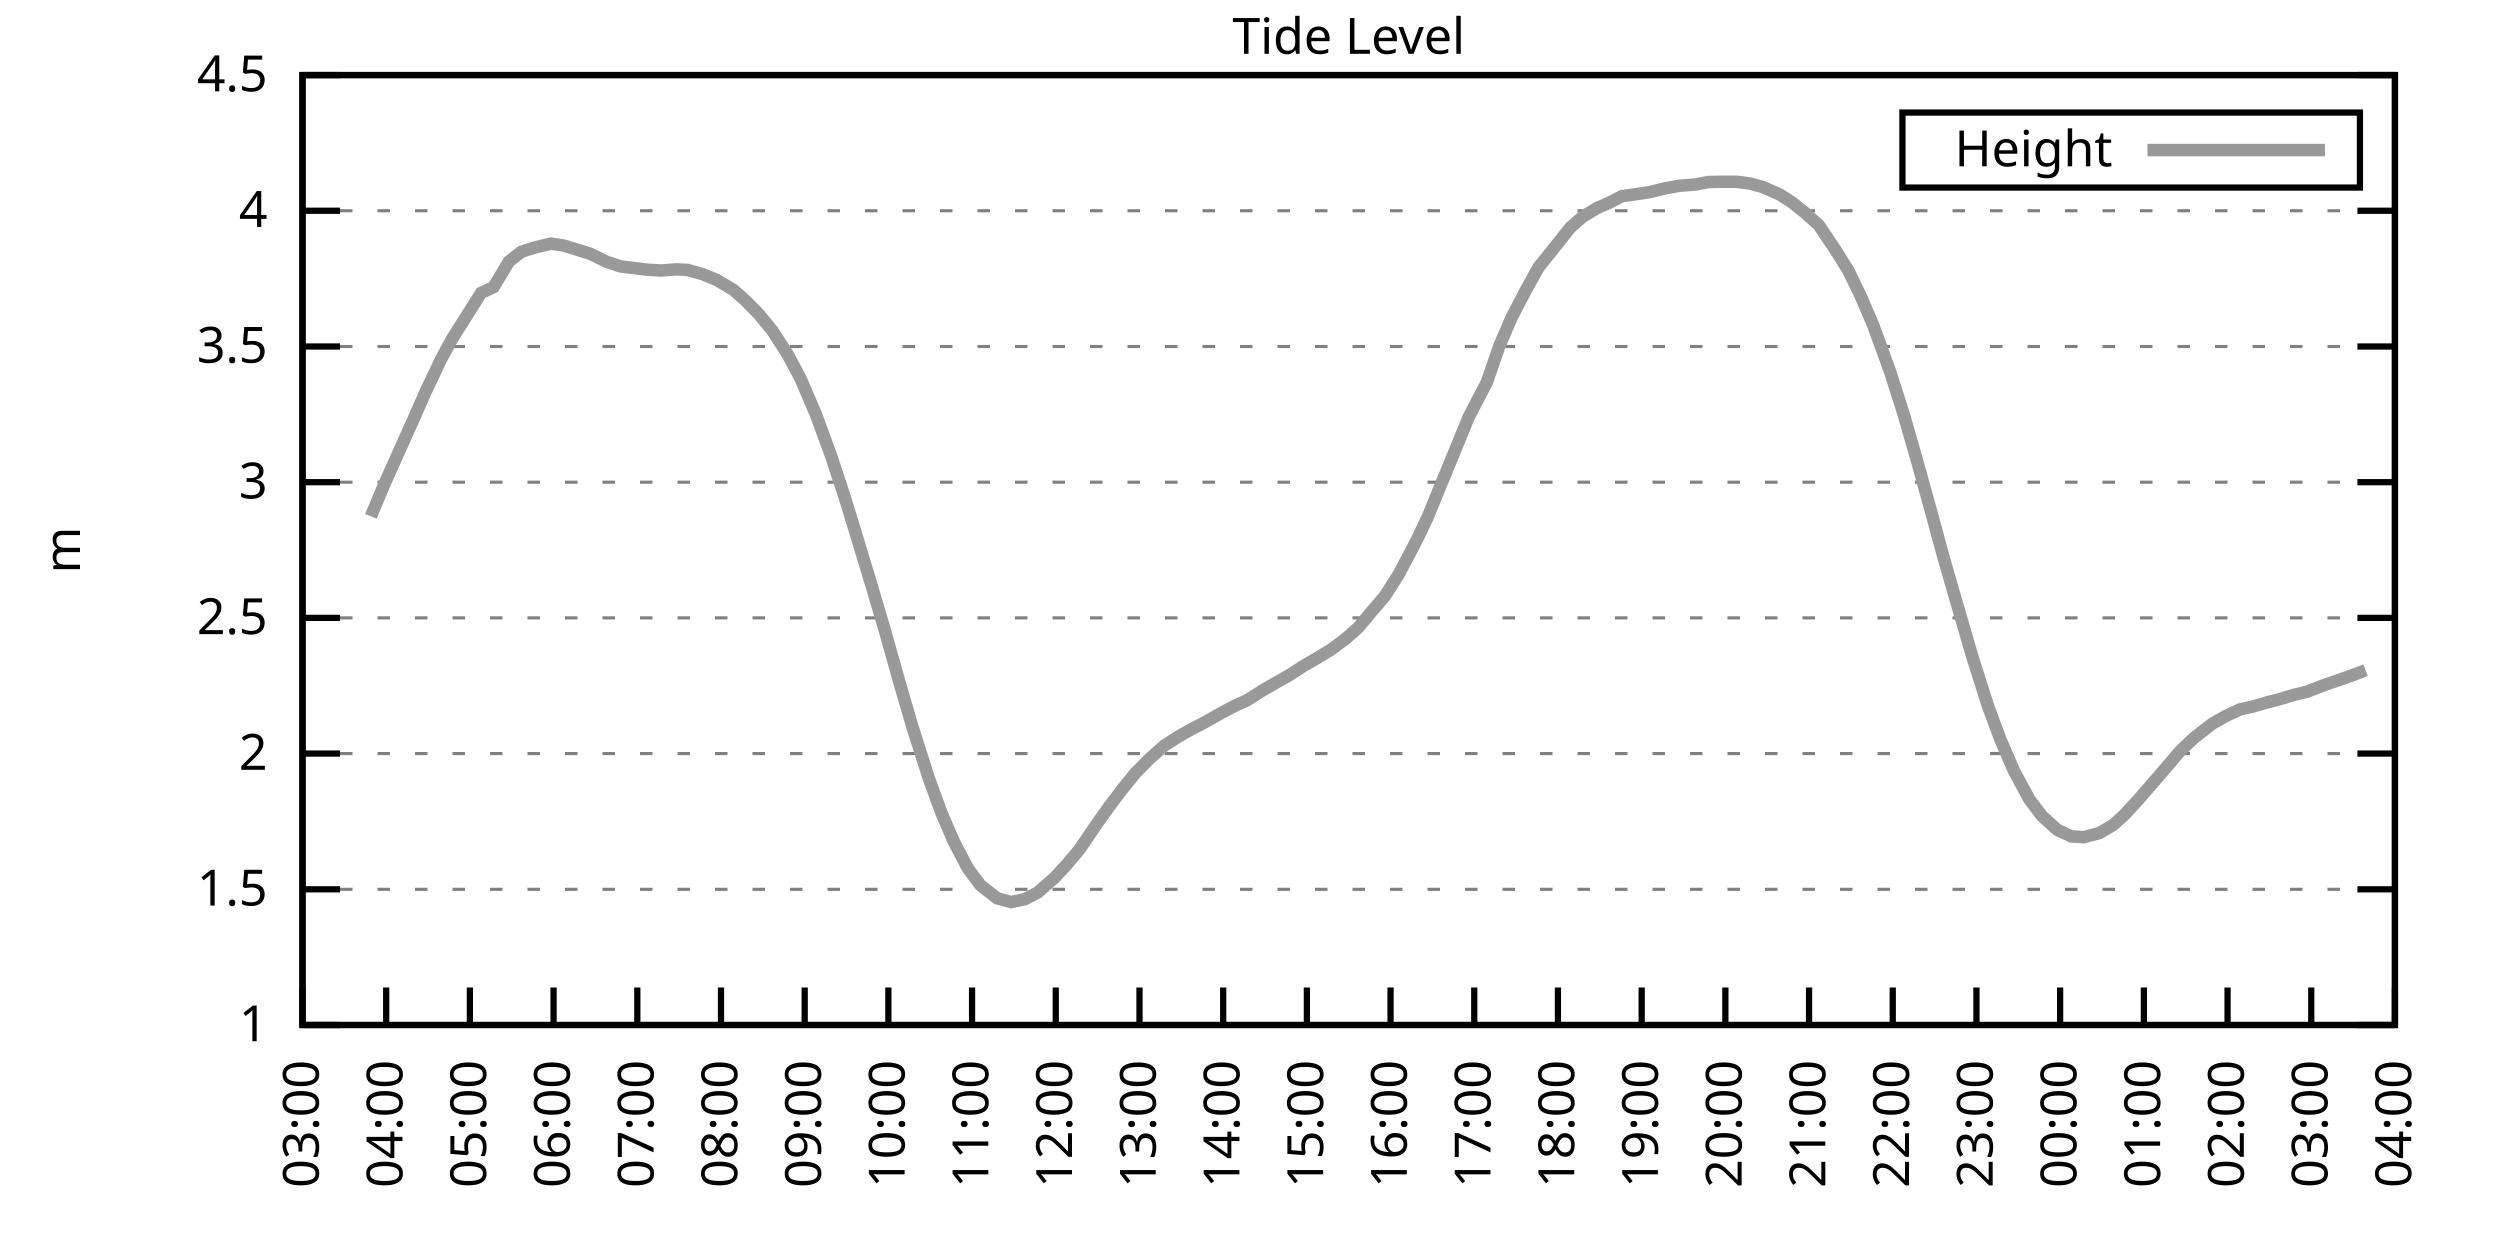
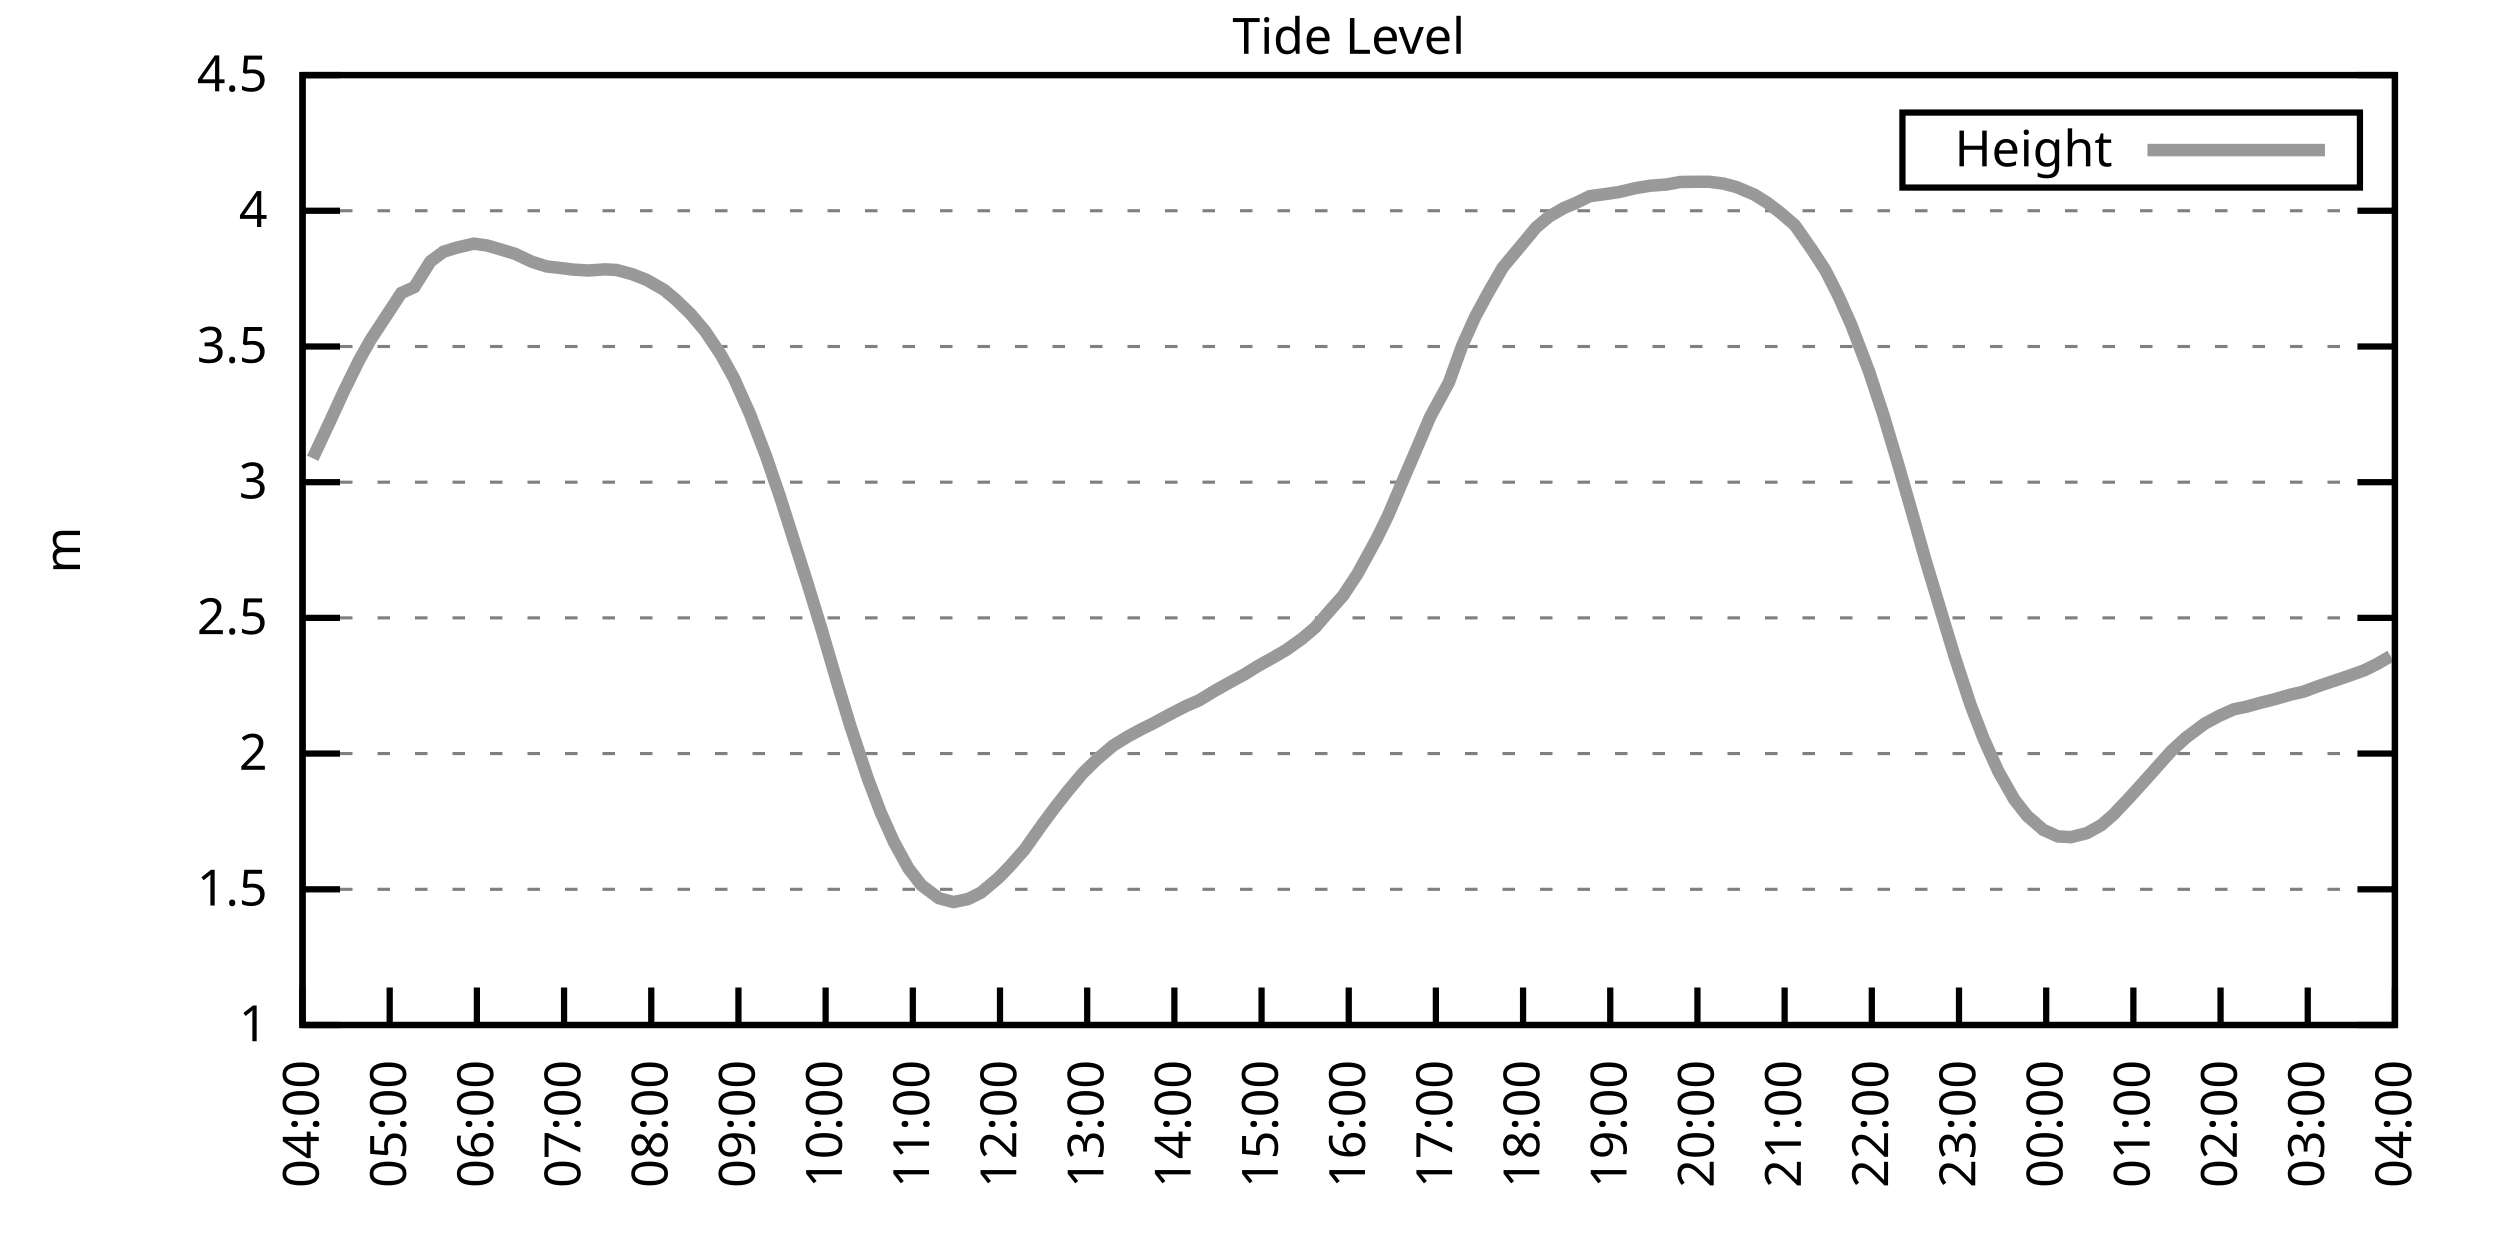
<svg xmlns="http://www.w3.org/2000/svg" xmlns:xlink="http://www.w3.org/1999/xlink" width="400" height="200" viewBox="0 0 400 200">
  <g id="gnuplot_canvas">
    <rect x="0" y="0" width="400" height="200" fill="none" />
    <defs>
      <circle id="gpDot" r="0.5" stroke-width="0.5" stroke="currentColor" />
      <path id="gpPt0" stroke-width="0.333" stroke="currentColor" d="M-1,0 h2 M0,-1 v2" />
      <path id="gpPt1" stroke-width="0.333" stroke="currentColor" d="M-1,-1 L1,1 M1,-1 L-1,1" />
      <path id="gpPt2" stroke-width="0.333" stroke="currentColor" d="M-1,0 L1,0 M0,-1 L0,1 M-1,-1 L1,1 M-1,1 L1,-1" />
      <rect id="gpPt3" stroke-width="0.333" stroke="currentColor" x="-1" y="-1" width="2" height="2" />
      <rect id="gpPt4" stroke-width="0.333" stroke="currentColor" fill="currentColor" x="-1" y="-1" width="2" height="2" />
      <circle id="gpPt5" stroke-width="0.333" stroke="currentColor" cx="0" cy="0" r="1" />
      <use xlink:href="#gpPt5" id="gpPt6" fill="currentColor" stroke="none" />
      <path id="gpPt7" stroke-width="0.333" stroke="currentColor" d="M0,-1.33 L-1.33,0.67 L1.33,0.67 z" />
      <use xlink:href="#gpPt7" id="gpPt8" fill="currentColor" stroke="none" />
      <use xlink:href="#gpPt7" id="gpPt9" stroke="currentColor" transform="rotate(180)" />
      <use xlink:href="#gpPt9" id="gpPt10" fill="currentColor" stroke="none" />
      <use xlink:href="#gpPt3" id="gpPt11" stroke="currentColor" transform="rotate(45)" />
      <use xlink:href="#gpPt11" id="gpPt12" fill="currentColor" stroke="none" />
      <path id="gpPt13" stroke-width="0.333" stroke="currentColor" d="M0,1.330 L1.265,0.411 L0.782,-1.067 L-0.782,-1.076 L-1.265,0.411 z" />
      <use xlink:href="#gpPt13" id="gpPt14" fill="currentColor" stroke="none" />
      <filter id="textbox" filterUnits="objectBoundingBox" x="0" y="0" height="1" width="1">
        <feFlood flood-color="white" flood-opacity="1" result="bgnd" />
        <feComposite in="SourceGraphic" in2="bgnd" operator="atop" />
      </filter>
      <filter id="greybox" filterUnits="objectBoundingBox" x="0" y="0" height="1" width="1">
        <feFlood flood-color="lightgrey" flood-opacity="1" result="grey" />
        <feComposite in="SourceGraphic" in2="grey" operator="atop" />
      </filter>
    </defs>
    <g fill="none" color="white" stroke="currentColor" stroke-width="1.00" stroke-linecap="butt" stroke-linejoin="miter">
</g>
    <g fill="none" color="black" stroke="currentColor" stroke-width="1.00" stroke-linecap="butt" stroke-linejoin="miter">
      <g stroke="none" shape-rendering="crispEdges">
        <polygon fill="rgb(255, 255, 255)" points="48.40,164.00 383.18,164.00 383.18,12.02 48.40,12.02 " />
      </g>
    </g>
    <g fill="none" color="black" stroke="currentColor" stroke-width="1.00" stroke-linecap="butt" stroke-linejoin="miter">
</g>
    <g fill="none" color="black" stroke="black" stroke-width="0.50" stroke-linecap="butt" stroke-linejoin="miter">
</g>
    <g fill="none" color="gray" stroke="currentColor" stroke-width="0.50" stroke-linecap="butt" stroke-linejoin="miter">
      <path stroke="gray" stroke-dasharray="2,4" class="gridline" d="M48.40,164.00 L383.19,164.00  " />
    </g>
    <g fill="none" color="gray" stroke="gray" stroke-width="1.00" stroke-linecap="butt" stroke-linejoin="miter">
</g>
    <g fill="none" color="black" stroke="currentColor" stroke-width="1.00" stroke-linecap="butt" stroke-linejoin="miter">
      <path stroke="black" d="M48.40,164.00 L54.40,164.00 M383.19,164.00 L377.19,164.00  " />
      <g transform="translate(42.80,166.60)" stroke="none" fill="black" font-family="Sans" font-size="8.00" text-anchor="end">
        <text>
          <tspan font-family="Sans"> 1</tspan>
        </text>
      </g>
    </g>
    <g fill="none" color="black" stroke="currentColor" stroke-width="1.00" stroke-linecap="butt" stroke-linejoin="miter">
</g>
    <g fill="none" color="black" stroke="black" stroke-width="0.50" stroke-linecap="butt" stroke-linejoin="miter">
</g>
    <g fill="none" color="gray" stroke="currentColor" stroke-width="0.50" stroke-linecap="butt" stroke-linejoin="miter">
      <path stroke="gray" stroke-dasharray="2,4" class="gridline" d="M48.40,142.29 L383.19,142.29  " />
    </g>
    <g fill="none" color="gray" stroke="gray" stroke-width="1.00" stroke-linecap="butt" stroke-linejoin="miter">
</g>
    <g fill="none" color="black" stroke="currentColor" stroke-width="1.00" stroke-linecap="butt" stroke-linejoin="miter">
      <path stroke="black" d="M48.40,142.29 L54.40,142.29 M383.19,142.29 L377.19,142.29  " />
      <g transform="translate(42.80,144.89)" stroke="none" fill="black" font-family="Sans" font-size="8.00" text-anchor="end">
        <text>
          <tspan font-family="Sans"> 1.5</tspan>
        </text>
      </g>
    </g>
    <g fill="none" color="black" stroke="currentColor" stroke-width="1.00" stroke-linecap="butt" stroke-linejoin="miter">
</g>
    <g fill="none" color="black" stroke="black" stroke-width="0.50" stroke-linecap="butt" stroke-linejoin="miter">
</g>
    <g fill="none" color="gray" stroke="currentColor" stroke-width="0.50" stroke-linecap="butt" stroke-linejoin="miter">
      <path stroke="gray" stroke-dasharray="2,4" class="gridline" d="M48.40,120.57 L383.19,120.57  " />
    </g>
    <g fill="none" color="gray" stroke="gray" stroke-width="1.00" stroke-linecap="butt" stroke-linejoin="miter">
</g>
    <g fill="none" color="black" stroke="currentColor" stroke-width="1.00" stroke-linecap="butt" stroke-linejoin="miter">
      <path stroke="black" d="M48.40,120.57 L54.40,120.57 M383.19,120.57 L377.19,120.57  " />
      <g transform="translate(42.80,123.17)" stroke="none" fill="black" font-family="Sans" font-size="8.00" text-anchor="end">
        <text>
          <tspan font-family="Sans"> 2</tspan>
        </text>
      </g>
    </g>
    <g fill="none" color="black" stroke="currentColor" stroke-width="1.00" stroke-linecap="butt" stroke-linejoin="miter">
</g>
    <g fill="none" color="black" stroke="black" stroke-width="0.50" stroke-linecap="butt" stroke-linejoin="miter">
</g>
    <g fill="none" color="gray" stroke="currentColor" stroke-width="0.50" stroke-linecap="butt" stroke-linejoin="miter">
      <path stroke="gray" stroke-dasharray="2,4" class="gridline" d="M48.40,98.86 L383.19,98.86  " />
    </g>
    <g fill="none" color="gray" stroke="gray" stroke-width="1.00" stroke-linecap="butt" stroke-linejoin="miter">
</g>
    <g fill="none" color="black" stroke="currentColor" stroke-width="1.00" stroke-linecap="butt" stroke-linejoin="miter">
      <path stroke="black" d="M48.40,98.86 L54.40,98.86 M383.19,98.86 L377.19,98.86  " />
      <g transform="translate(42.80,101.46)" stroke="none" fill="black" font-family="Sans" font-size="8.00" text-anchor="end">
        <text>
          <tspan font-family="Sans"> 2.5</tspan>
        </text>
      </g>
    </g>
    <g fill="none" color="black" stroke="currentColor" stroke-width="1.00" stroke-linecap="butt" stroke-linejoin="miter">
</g>
    <g fill="none" color="black" stroke="black" stroke-width="0.50" stroke-linecap="butt" stroke-linejoin="miter">
</g>
    <g fill="none" color="gray" stroke="currentColor" stroke-width="0.50" stroke-linecap="butt" stroke-linejoin="miter">
      <path stroke="gray" stroke-dasharray="2,4" class="gridline" d="M48.40,77.15 L383.19,77.15  " />
    </g>
    <g fill="none" color="gray" stroke="gray" stroke-width="1.00" stroke-linecap="butt" stroke-linejoin="miter">
</g>
    <g fill="none" color="black" stroke="currentColor" stroke-width="1.00" stroke-linecap="butt" stroke-linejoin="miter">
      <path stroke="black" d="M48.40,77.15 L54.40,77.15 M383.19,77.15 L377.19,77.15  " />
      <g transform="translate(42.80,79.75)" stroke="none" fill="black" font-family="Sans" font-size="8.00" text-anchor="end">
        <text>
          <tspan font-family="Sans"> 3</tspan>
        </text>
      </g>
    </g>
    <g fill="none" color="black" stroke="currentColor" stroke-width="1.00" stroke-linecap="butt" stroke-linejoin="miter">
</g>
    <g fill="none" color="black" stroke="black" stroke-width="0.50" stroke-linecap="butt" stroke-linejoin="miter">
</g>
    <g fill="none" color="gray" stroke="currentColor" stroke-width="0.50" stroke-linecap="butt" stroke-linejoin="miter">
      <path stroke="gray" stroke-dasharray="2,4" class="gridline" d="M48.40,55.44 L383.19,55.44  " />
    </g>
    <g fill="none" color="gray" stroke="gray" stroke-width="1.00" stroke-linecap="butt" stroke-linejoin="miter">
</g>
    <g fill="none" color="black" stroke="currentColor" stroke-width="1.00" stroke-linecap="butt" stroke-linejoin="miter">
      <path stroke="black" d="M48.40,55.44 L54.40,55.44 M383.19,55.44 L377.19,55.44  " />
      <g transform="translate(42.80,58.04)" stroke="none" fill="black" font-family="Sans" font-size="8.00" text-anchor="end">
        <text>
          <tspan font-family="Sans"> 3.5</tspan>
        </text>
      </g>
    </g>
    <g fill="none" color="black" stroke="currentColor" stroke-width="1.00" stroke-linecap="butt" stroke-linejoin="miter">
</g>
    <g fill="none" color="black" stroke="black" stroke-width="0.50" stroke-linecap="butt" stroke-linejoin="miter">
</g>
    <g fill="none" color="gray" stroke="currentColor" stroke-width="0.50" stroke-linecap="butt" stroke-linejoin="miter">
      <path stroke="gray" stroke-dasharray="2,4" class="gridline" d="M48.40,33.72 L383.19,33.72  " />
    </g>
    <g fill="none" color="gray" stroke="gray" stroke-width="1.00" stroke-linecap="butt" stroke-linejoin="miter">
</g>
    <g fill="none" color="black" stroke="currentColor" stroke-width="1.00" stroke-linecap="butt" stroke-linejoin="miter">
      <path stroke="black" d="M48.40,33.72 L54.40,33.72 M383.19,33.72 L377.19,33.72  " />
      <g transform="translate(42.80,36.32)" stroke="none" fill="black" font-family="Sans" font-size="8.00" text-anchor="end">
        <text>
          <tspan font-family="Sans"> 4</tspan>
        </text>
      </g>
    </g>
    <g fill="none" color="black" stroke="currentColor" stroke-width="1.00" stroke-linecap="butt" stroke-linejoin="miter">
</g>
    <g fill="none" color="black" stroke="black" stroke-width="0.50" stroke-linecap="butt" stroke-linejoin="miter">
</g>
    <g fill="none" color="gray" stroke="currentColor" stroke-width="0.50" stroke-linecap="butt" stroke-linejoin="miter">
      <path stroke="gray" stroke-dasharray="2,4" class="gridline" d="M48.40,12.01 L383.19,12.01  " />
    </g>
    <g fill="none" color="gray" stroke="gray" stroke-width="1.00" stroke-linecap="butt" stroke-linejoin="miter">
</g>
    <g fill="none" color="black" stroke="currentColor" stroke-width="1.00" stroke-linecap="butt" stroke-linejoin="miter">
      <path stroke="black" d="M48.40,12.01 L54.40,12.01 M383.19,12.01 L377.19,12.01  " />
      <g transform="translate(42.80,14.61)" stroke="none" fill="black" font-family="Sans" font-size="8.00" text-anchor="end">
        <text>
          <tspan font-family="Sans"> 4.5</tspan>
        </text>
      </g>
    </g>
    <g fill="none" color="black" stroke="currentColor" stroke-width="1.00" stroke-linecap="butt" stroke-linejoin="miter">
      <path stroke="black" d="M48.40,164.00 L48.40,158.00  " />
      <g transform="translate(51.00,169.60) rotate(270.00)" stroke="none" fill="black" font-family="Sans" font-size="8.00" text-anchor="end">
        <text>
-           <tspan font-family="Sans">03:00</tspan>
-         </text>
-       </g>
-     </g>
-     <g fill="none" color="black" stroke="currentColor" stroke-width="1.00" stroke-linecap="butt" stroke-linejoin="miter">
-       <path stroke="black" d="M61.79,164.00 L61.79,158.00  " />
-       <g transform="translate(64.39,169.60) rotate(270.00)" stroke="none" fill="black" font-family="Sans" font-size="8.00" text-anchor="end">
-         <text>
          <tspan font-family="Sans">04:00</tspan>
        </text>
      </g>
    </g>
    <g fill="none" color="black" stroke="currentColor" stroke-width="1.00" stroke-linecap="butt" stroke-linejoin="miter">
-       <path stroke="black" d="M75.18,164.00 L75.18,158.00  " />
-       <g transform="translate(77.78,169.60) rotate(270.00)" stroke="none" fill="black" font-family="Sans" font-size="8.00" text-anchor="end">
+       <path stroke="black" d="M62.35,164.00 L62.35,158.00  " />
+       <g transform="translate(64.95,169.60) rotate(270.00)" stroke="none" fill="black" font-family="Sans" font-size="8.00" text-anchor="end">
        <text>
          <tspan font-family="Sans">05:00</tspan>
        </text>
      </g>
    </g>
    <g fill="none" color="black" stroke="currentColor" stroke-width="1.00" stroke-linecap="butt" stroke-linejoin="miter">
-       <path stroke="black" d="M88.57,164.00 L88.57,158.00  " />
-       <g transform="translate(91.17,169.60) rotate(270.00)" stroke="none" fill="black" font-family="Sans" font-size="8.00" text-anchor="end">
+       <path stroke="black" d="M76.30,164.00 L76.30,158.00  " />
+       <g transform="translate(78.90,169.60) rotate(270.00)" stroke="none" fill="black" font-family="Sans" font-size="8.00" text-anchor="end">
        <text>
          <tspan font-family="Sans">06:00</tspan>
        </text>
      </g>
    </g>
    <g fill="none" color="black" stroke="currentColor" stroke-width="1.00" stroke-linecap="butt" stroke-linejoin="miter">
-       <path stroke="black" d="M101.97,164.00 L101.97,158.00  " />
-       <g transform="translate(104.57,169.60) rotate(270.00)" stroke="none" fill="black" font-family="Sans" font-size="8.00" text-anchor="end">
+       <path stroke="black" d="M90.25,164.00 L90.25,158.00  " />
+       <g transform="translate(92.85,169.60) rotate(270.00)" stroke="none" fill="black" font-family="Sans" font-size="8.00" text-anchor="end">
        <text>
          <tspan font-family="Sans">07:00</tspan>
        </text>
      </g>
    </g>
    <g fill="none" color="black" stroke="currentColor" stroke-width="1.00" stroke-linecap="butt" stroke-linejoin="miter">
-       <path stroke="black" d="M115.36,164.00 L115.36,158.00  " />
-       <g transform="translate(117.96,169.60) rotate(270.00)" stroke="none" fill="black" font-family="Sans" font-size="8.00" text-anchor="end">
+       <path stroke="black" d="M104.20,164.00 L104.20,158.00  " />
+       <g transform="translate(106.80,169.60) rotate(270.00)" stroke="none" fill="black" font-family="Sans" font-size="8.00" text-anchor="end">
        <text>
          <tspan font-family="Sans">08:00</tspan>
        </text>
      </g>
    </g>
    <g fill="none" color="black" stroke="currentColor" stroke-width="1.00" stroke-linecap="butt" stroke-linejoin="miter">
-       <path stroke="black" d="M128.75,164.00 L128.75,158.00  " />
-       <g transform="translate(131.35,169.60) rotate(270.00)" stroke="none" fill="black" font-family="Sans" font-size="8.00" text-anchor="end">
+       <path stroke="black" d="M118.15,164.00 L118.15,158.00  " />
+       <g transform="translate(120.75,169.60) rotate(270.00)" stroke="none" fill="black" font-family="Sans" font-size="8.00" text-anchor="end">
        <text>
          <tspan font-family="Sans">09:00</tspan>
        </text>
      </g>
    </g>
    <g fill="none" color="black" stroke="currentColor" stroke-width="1.00" stroke-linecap="butt" stroke-linejoin="miter">
-       <path stroke="black" d="M142.14,164.00 L142.14,158.00  " />
-       <g transform="translate(144.74,169.60) rotate(270.00)" stroke="none" fill="black" font-family="Sans" font-size="8.00" text-anchor="end">
+       <path stroke="black" d="M132.10,164.00 L132.10,158.00  " />
+       <g transform="translate(134.70,169.60) rotate(270.00)" stroke="none" fill="black" font-family="Sans" font-size="8.00" text-anchor="end">
        <text>
          <tspan font-family="Sans">10:00</tspan>
        </text>
      </g>
    </g>
    <g fill="none" color="black" stroke="currentColor" stroke-width="1.00" stroke-linecap="butt" stroke-linejoin="miter">
-       <path stroke="black" d="M155.53,164.00 L155.53,158.00  " />
-       <g transform="translate(158.13,169.60) rotate(270.00)" stroke="none" fill="black" font-family="Sans" font-size="8.00" text-anchor="end">
+       <path stroke="black" d="M146.05,164.00 L146.05,158.00  " />
+       <g transform="translate(148.65,169.60) rotate(270.00)" stroke="none" fill="black" font-family="Sans" font-size="8.00" text-anchor="end">
        <text>
          <tspan font-family="Sans">11:00</tspan>
        </text>
      </g>
    </g>
    <g fill="none" color="black" stroke="currentColor" stroke-width="1.00" stroke-linecap="butt" stroke-linejoin="miter">
-       <path stroke="black" d="M168.92,164.00 L168.92,158.00  " />
-       <g transform="translate(171.52,169.60) rotate(270.00)" stroke="none" fill="black" font-family="Sans" font-size="8.00" text-anchor="end">
+       <path stroke="black" d="M160.00,164.00 L160.00,158.00  " />
+       <g transform="translate(162.60,169.60) rotate(270.00)" stroke="none" fill="black" font-family="Sans" font-size="8.00" text-anchor="end">
        <text>
          <tspan font-family="Sans">12:00</tspan>
        </text>
      </g>
    </g>
    <g fill="none" color="black" stroke="currentColor" stroke-width="1.00" stroke-linecap="butt" stroke-linejoin="miter">
-       <path stroke="black" d="M182.32,164.00 L182.32,158.00  " />
-       <g transform="translate(184.92,169.60) rotate(270.00)" stroke="none" fill="black" font-family="Sans" font-size="8.00" text-anchor="end">
+       <path stroke="black" d="M173.95,164.00 L173.95,158.00  " />
+       <g transform="translate(176.55,169.60) rotate(270.00)" stroke="none" fill="black" font-family="Sans" font-size="8.00" text-anchor="end">
        <text>
          <tspan font-family="Sans">13:00</tspan>
        </text>
      </g>
    </g>
    <g fill="none" color="black" stroke="currentColor" stroke-width="1.00" stroke-linecap="butt" stroke-linejoin="miter">
-       <path stroke="black" d="M195.71,164.00 L195.71,158.00  " />
-       <g transform="translate(198.31,169.60) rotate(270.00)" stroke="none" fill="black" font-family="Sans" font-size="8.00" text-anchor="end">
+       <path stroke="black" d="M187.90,164.00 L187.90,158.00  " />
+       <g transform="translate(190.50,169.60) rotate(270.00)" stroke="none" fill="black" font-family="Sans" font-size="8.00" text-anchor="end">
        <text>
          <tspan font-family="Sans">14:00</tspan>
        </text>
      </g>
    </g>
    <g fill="none" color="black" stroke="currentColor" stroke-width="1.00" stroke-linecap="butt" stroke-linejoin="miter">
-       <path stroke="black" d="M209.10,164.00 L209.10,158.00  " />
-       <g transform="translate(211.70,169.60) rotate(270.00)" stroke="none" fill="black" font-family="Sans" font-size="8.00" text-anchor="end">
+       <path stroke="black" d="M201.85,164.00 L201.85,158.00  " />
+       <g transform="translate(204.45,169.60) rotate(270.00)" stroke="none" fill="black" font-family="Sans" font-size="8.00" text-anchor="end">
        <text>
          <tspan font-family="Sans">15:00</tspan>
        </text>
      </g>
    </g>
    <g fill="none" color="black" stroke="currentColor" stroke-width="1.00" stroke-linecap="butt" stroke-linejoin="miter">
-       <path stroke="black" d="M222.49,164.00 L222.49,158.00  " />
-       <g transform="translate(225.09,169.60) rotate(270.00)" stroke="none" fill="black" font-family="Sans" font-size="8.00" text-anchor="end">
+       <path stroke="black" d="M215.80,164.00 L215.80,158.00  " />
+       <g transform="translate(218.40,169.60) rotate(270.00)" stroke="none" fill="black" font-family="Sans" font-size="8.00" text-anchor="end">
        <text>
          <tspan font-family="Sans">16:00</tspan>
        </text>
      </g>
    </g>
    <g fill="none" color="black" stroke="currentColor" stroke-width="1.00" stroke-linecap="butt" stroke-linejoin="miter">
-       <path stroke="black" d="M235.88,164.00 L235.88,158.00  " />
-       <g transform="translate(238.48,169.60) rotate(270.00)" stroke="none" fill="black" font-family="Sans" font-size="8.00" text-anchor="end">
+       <path stroke="black" d="M229.74,164.00 L229.74,158.00  " />
+       <g transform="translate(232.34,169.60) rotate(270.00)" stroke="none" fill="black" font-family="Sans" font-size="8.00" text-anchor="end">
        <text>
          <tspan font-family="Sans">17:00</tspan>
        </text>
      </g>
    </g>
    <g fill="none" color="black" stroke="currentColor" stroke-width="1.00" stroke-linecap="butt" stroke-linejoin="miter">
-       <path stroke="black" d="M249.27,164.00 L249.27,158.00  " />
-       <g transform="translate(251.87,169.60) rotate(270.00)" stroke="none" fill="black" font-family="Sans" font-size="8.00" text-anchor="end">
+       <path stroke="black" d="M243.69,164.00 L243.69,158.00  " />
+       <g transform="translate(246.29,169.60) rotate(270.00)" stroke="none" fill="black" font-family="Sans" font-size="8.00" text-anchor="end">
        <text>
          <tspan font-family="Sans">18:00</tspan>
        </text>
      </g>
    </g>
    <g fill="none" color="black" stroke="currentColor" stroke-width="1.00" stroke-linecap="butt" stroke-linejoin="miter">
-       <path stroke="black" d="M262.67,164.00 L262.67,158.00  " />
-       <g transform="translate(265.27,169.60) rotate(270.00)" stroke="none" fill="black" font-family="Sans" font-size="8.00" text-anchor="end">
+       <path stroke="black" d="M257.64,164.00 L257.64,158.00  " />
+       <g transform="translate(260.24,169.60) rotate(270.00)" stroke="none" fill="black" font-family="Sans" font-size="8.00" text-anchor="end">
        <text>
          <tspan font-family="Sans">19:00</tspan>
        </text>
      </g>
    </g>
    <g fill="none" color="black" stroke="currentColor" stroke-width="1.00" stroke-linecap="butt" stroke-linejoin="miter">
-       <path stroke="black" d="M276.06,164.00 L276.06,158.00  " />
-       <g transform="translate(278.66,169.60) rotate(270.00)" stroke="none" fill="black" font-family="Sans" font-size="8.00" text-anchor="end">
+       <path stroke="black" d="M271.59,164.00 L271.59,158.00  " />
+       <g transform="translate(274.19,169.60) rotate(270.00)" stroke="none" fill="black" font-family="Sans" font-size="8.00" text-anchor="end">
        <text>
          <tspan font-family="Sans">20:00</tspan>
        </text>
      </g>
    </g>
    <g fill="none" color="black" stroke="currentColor" stroke-width="1.00" stroke-linecap="butt" stroke-linejoin="miter">
-       <path stroke="black" d="M289.45,164.00 L289.45,158.00  " />
-       <g transform="translate(292.05,169.60) rotate(270.00)" stroke="none" fill="black" font-family="Sans" font-size="8.00" text-anchor="end">
+       <path stroke="black" d="M285.54,164.00 L285.54,158.00  " />
+       <g transform="translate(288.14,169.60) rotate(270.00)" stroke="none" fill="black" font-family="Sans" font-size="8.00" text-anchor="end">
        <text>
          <tspan font-family="Sans">21:00</tspan>
        </text>
      </g>
    </g>
    <g fill="none" color="black" stroke="currentColor" stroke-width="1.00" stroke-linecap="butt" stroke-linejoin="miter">
-       <path stroke="black" d="M302.84,164.00 L302.84,158.00  " />
-       <g transform="translate(305.44,169.60) rotate(270.00)" stroke="none" fill="black" font-family="Sans" font-size="8.00" text-anchor="end">
+       <path stroke="black" d="M299.49,164.00 L299.49,158.00  " />
+       <g transform="translate(302.09,169.60) rotate(270.00)" stroke="none" fill="black" font-family="Sans" font-size="8.00" text-anchor="end">
        <text>
          <tspan font-family="Sans">22:00</tspan>
        </text>
      </g>
    </g>
    <g fill="none" color="black" stroke="currentColor" stroke-width="1.00" stroke-linecap="butt" stroke-linejoin="miter">
-       <path stroke="black" d="M316.23,164.00 L316.23,158.00  " />
-       <g transform="translate(318.83,169.60) rotate(270.00)" stroke="none" fill="black" font-family="Sans" font-size="8.00" text-anchor="end">
+       <path stroke="black" d="M313.44,164.00 L313.44,158.00  " />
+       <g transform="translate(316.04,169.60) rotate(270.00)" stroke="none" fill="black" font-family="Sans" font-size="8.00" text-anchor="end">
        <text>
          <tspan font-family="Sans">23:00</tspan>
        </text>
      </g>
    </g>
    <g fill="none" color="black" stroke="currentColor" stroke-width="1.00" stroke-linecap="butt" stroke-linejoin="miter">
-       <path stroke="black" d="M329.62,164.00 L329.62,158.00  " />
-       <g transform="translate(332.22,169.60) rotate(270.00)" stroke="none" fill="black" font-family="Sans" font-size="8.00" text-anchor="end">
+       <path stroke="black" d="M327.39,164.00 L327.39,158.00  " />
+       <g transform="translate(329.99,169.60) rotate(270.00)" stroke="none" fill="black" font-family="Sans" font-size="8.00" text-anchor="end">
        <text>
          <tspan font-family="Sans">00:00</tspan>
        </text>
      </g>
    </g>
    <g fill="none" color="black" stroke="currentColor" stroke-width="1.00" stroke-linecap="butt" stroke-linejoin="miter">
-       <path stroke="black" d="M343.02,164.00 L343.02,158.00  " />
-       <g transform="translate(345.62,169.60) rotate(270.00)" stroke="none" fill="black" font-family="Sans" font-size="8.00" text-anchor="end">
+       <path stroke="black" d="M341.34,164.00 L341.34,158.00  " />
+       <g transform="translate(343.94,169.60) rotate(270.00)" stroke="none" fill="black" font-family="Sans" font-size="8.00" text-anchor="end">
        <text>
          <tspan font-family="Sans">01:00</tspan>
        </text>
      </g>
    </g>
    <g fill="none" color="black" stroke="currentColor" stroke-width="1.00" stroke-linecap="butt" stroke-linejoin="miter">
-       <path stroke="black" d="M356.41,164.00 L356.41,158.00  " />
-       <g transform="translate(359.01,169.60) rotate(270.00)" stroke="none" fill="black" font-family="Sans" font-size="8.00" text-anchor="end">
+       <path stroke="black" d="M355.29,164.00 L355.29,158.00  " />
+       <g transform="translate(357.89,169.60) rotate(270.00)" stroke="none" fill="black" font-family="Sans" font-size="8.00" text-anchor="end">
        <text>
          <tspan font-family="Sans">02:00</tspan>
        </text>
      </g>
    </g>
    <g fill="none" color="black" stroke="currentColor" stroke-width="1.00" stroke-linecap="butt" stroke-linejoin="miter">
-       <path stroke="black" d="M369.80,164.00 L369.80,158.00  " />
-       <g transform="translate(372.40,169.60) rotate(270.00)" stroke="none" fill="black" font-family="Sans" font-size="8.00" text-anchor="end">
+       <path stroke="black" d="M369.24,164.00 L369.24,158.00  " />
+       <g transform="translate(371.84,169.60) rotate(270.00)" stroke="none" fill="black" font-family="Sans" font-size="8.00" text-anchor="end">
        <text>
          <tspan font-family="Sans">03:00</tspan>
        </text>
      </g>
    </g>
    <g fill="none" color="black" stroke="currentColor" stroke-width="1.00" stroke-linecap="butt" stroke-linejoin="miter">
      <path stroke="black" d="M383.19,164.00 L383.19,158.00  " />
      <g transform="translate(385.79,169.60) rotate(270.00)" stroke="none" fill="black" font-family="Sans" font-size="8.00" text-anchor="end">
        <text>
          <tspan font-family="Sans">04:00</tspan>
        </text>
      </g>
    </g>
    <g fill="none" color="black" stroke="currentColor" stroke-width="1.00" stroke-linecap="butt" stroke-linejoin="miter">
</g>
    <g fill="none" color="black" stroke="currentColor" stroke-width="1.00" stroke-linecap="butt" stroke-linejoin="miter">
      <path stroke="black" d="M48.40,12.01 L48.40,164.00 L383.19,164.00 L383.19,12.01 L48.40,12.01 Z  " />
    </g>
    <g fill="none" color="black" stroke="currentColor" stroke-width="1.00" stroke-linecap="butt" stroke-linejoin="miter">
</g>
    <g fill="none" color="black" stroke="currentColor" stroke-width="1.00" stroke-linecap="butt" stroke-linejoin="miter">
      <path stroke="black" d="M304.39,30.01 L304.39,18.01 L377.59,18.01 L377.59,30.01 L304.39,30.01 Z  " />
    </g>
    <g id="Tide_level_plot_1">
      <g fill="none" color="white" stroke="black" stroke-width="2.00" stroke-linecap="butt" stroke-linejoin="miter">
</g>
      <g fill="none" color="black" stroke="currentColor" stroke-width="2.00" stroke-linecap="butt" stroke-linejoin="miter">
        <g transform="translate(337.99,26.61)" stroke="none" fill="black" font-family="Sans" font-size="8.00" text-anchor="end">
          <text>
            <tspan font-family="Sans">Height</tspan>
          </text>
        </g>
      </g>
      <g fill="none" color="black" stroke="currentColor" stroke-width="2.00" stroke-linecap="butt" stroke-linejoin="miter">
-         <path stroke="rgb(153, 153, 153)" d="M343.59,24.01 L371.99,24.01 M59.34,82.62 L61.35,77.80 L63.35,73.33 L66.03,67.38 L68.04,62.82 L70.50,57.61   L72.28,54.31 L76.97,46.88 L78.98,45.93 L81.43,41.84 L83.44,40.28 L85.45,39.63 L88.13,38.98 L90.14,39.28   L92.15,39.89 L94.38,40.58 L97.06,41.89 L99.29,42.63 L101.07,42.84 L103.53,43.15 L105.76,43.28 L108.22,43.10   L110.00,43.19 L112.46,43.88 L114.69,44.80 L117.37,46.40 L119.15,47.97 L121.38,50.22 L123.62,52.96 L126.07,56.78   L128.08,60.56 L130.54,66.29 L132.99,72.98 L135.22,79.75 L137.23,86.35 L139.24,92.96 L141.47,100.51 L143.93,109.24   L145.94,116.14 L148.61,124.53 L150.62,130.04 L152.63,134.69 L154.86,138.94 L156.87,141.64 L159.55,143.72 L161.78,144.33   L164.01,143.85 L166.02,142.81 L168.70,140.46 L170.49,138.55 L172.72,135.90 L175.40,131.95 L177.41,129.13 L179.41,126.48   L181.65,123.70 L183.88,121.44 L186.33,119.27 L188.57,117.84 L190.57,116.71 L192.58,115.67 L195.04,114.28 L197.49,112.97   L199.50,112.06 L201.96,110.50 L203.97,109.33 L206.42,107.94 L208.43,106.63 L210.88,105.20 L212.89,103.99 L215.35,102.16   L217.36,100.38 L219.59,97.69 L221.60,95.34 L223.83,91.83 L226.73,86.31 L228.52,82.53 L230.75,77.06 L233.43,70.55   L234.99,66.73 L237.89,61.17 L239.90,55.35 L241.91,50.70 L243.92,46.84 L246.15,42.80 L248.83,39.46 L251.28,36.37   L253.29,34.63 L255.52,33.29 L257.31,32.51 L259.54,31.38 L261.77,31.07 L264.00,30.73 L266.46,30.12 L268.69,29.73   L271.37,29.51 L273.38,29.12 L275.61,29.08 L277.84,29.08 L280.07,29.38 L282.08,29.94 L284.76,31.12 L286.77,32.42   L288.78,34.03 L291.01,36.02 L293.69,40.02 L295.70,43.23 L297.71,47.36 L299.72,52.05 L302.39,59.39 L304.63,66.42   L306.86,74.20 L309.09,82.27 L311.10,89.66 L313.78,98.90 L315.56,105.03 L318.02,112.80 L320.03,118.23 L322.26,123.40   L324.71,127.91 L326.72,130.56 L329.18,132.78 L331.41,133.82 L333.42,133.95 L335.87,133.30 L338.10,132.00 L339.89,130.39   L342.35,127.70 L344.80,124.87 L346.81,122.53 L348.82,120.18 L351.05,118.06 L353.95,115.80 L356.18,114.54 L358.42,113.50   L360.42,113.06 L362.66,112.41 L364.66,111.89 L367.12,111.15 L369.13,110.67 L371.58,109.72 L373.59,109.02 L375.82,108.24   L378.50,107.24  " />
+         <path stroke="rgb(153, 153, 153)" d="M343.59,24.01 L371.99,24.01 M50.03,73.33 L52.82,67.38 L54.91,62.82 L57.47,57.61 L59.33,54.31 L64.21,46.88   L66.30,45.93 L68.86,41.84 L70.95,40.28 L73.04,39.63 L75.83,38.98 L77.93,39.28 L80.02,39.89 L82.34,40.58   L85.13,41.89 L87.46,42.63 L89.32,42.84 L91.88,43.15 L94.20,43.28 L96.76,43.10 L98.62,43.19 L101.18,43.88   L103.50,44.80 L106.29,46.40 L108.15,47.97 L110.48,50.22 L112.80,52.96 L115.36,56.78 L117.45,60.56 L120.01,66.29   L122.57,72.98 L124.89,79.75 L126.98,86.35 L129.08,92.96 L131.40,100.51 L133.96,109.24 L136.05,116.14 L138.84,124.53   L140.93,130.04 L143.02,134.69 L145.35,138.94 L147.44,141.64 L150.23,143.72 L152.56,144.33 L154.88,143.85 L156.97,142.81   L159.76,140.46 L161.62,138.55 L163.95,135.90 L166.74,131.95 L168.83,129.13 L170.92,126.48 L173.25,123.70 L175.57,121.44   L178.13,119.27 L180.46,117.84 L182.55,116.71 L184.64,115.67 L187.20,114.28 L189.76,112.97 L191.85,112.06 L194.41,110.50   L196.50,109.33 L199.06,107.94 L201.15,106.63 L203.71,105.20 L205.80,103.99 L208.36,102.16 L210.45,100.38 L212.77,97.69   L214.87,95.34 L217.19,91.83 L220.21,86.31 L222.07,82.53 L224.40,77.06 L227.19,70.55 L228.81,66.73 L231.84,61.17   L233.93,55.35 L236.02,50.70 L238.11,46.84 L240.44,42.80 L243.23,39.46 L245.79,36.37 L247.88,34.63 L250.20,33.29   L252.06,32.51 L254.39,31.38 L256.71,31.07 L259.04,30.73 L261.60,30.12 L263.92,29.73 L266.71,29.51 L268.80,29.12   L271.13,29.08 L273.45,29.08 L275.78,29.38 L277.87,29.94 L280.66,31.12 L282.75,32.42 L284.85,34.03 L287.17,36.02   L289.96,40.02 L292.05,43.23 L294.15,47.36 L296.24,52.05 L299.03,59.39 L301.35,66.42 L303.68,74.20 L306.00,82.27   L308.09,89.66 L310.88,98.90 L312.74,105.03 L315.30,112.80 L317.39,118.23 L319.72,123.40 L322.28,127.91 L324.37,130.56   L326.93,132.78 L329.25,133.82 L331.34,133.95 L333.90,133.30 L336.23,132.00 L338.09,130.39 L340.64,127.70 L343.20,124.87   L345.29,122.53 L347.39,120.18 L349.71,118.06 L352.73,115.80 L355.06,114.54 L357.38,113.50 L359.48,113.06 L361.80,112.41   L363.89,111.89 L366.45,111.15 L368.54,110.67 L371.10,109.72 L373.19,109.02 L375.52,108.24 L378.31,107.24 L380.40,106.20   L382.49,104.98  " />
      </g>
    </g>
    <g fill="none" color="black" stroke="currentColor" stroke-width="2.00" stroke-linecap="butt" stroke-linejoin="miter">
</g>
    <g fill="none" color="black" stroke="black" stroke-width="1.00" stroke-linecap="butt" stroke-linejoin="miter">
</g>
    <g fill="none" color="black" stroke="currentColor" stroke-width="1.00" stroke-linecap="butt" stroke-linejoin="miter">
      <path stroke="black" d="M48.40,12.01 L48.40,164.00 L383.19,164.00 L383.19,12.01 L48.40,12.01 Z  " />
      <g transform="translate(12.80,88.01) rotate(270.00)" stroke="none" fill="black" font-family="Sans" font-size="8.00" text-anchor="middle">
        <text>
          <tspan font-family="Sans">m</tspan>
        </text>
      </g>
    </g>
    <g fill="none" color="black" stroke="currentColor" stroke-width="1.00" stroke-linecap="butt" stroke-linejoin="miter">
</g>
    <g fill="none" color="black" stroke="currentColor" stroke-width="1.00" stroke-linecap="butt" stroke-linejoin="miter">
      <g transform="translate(215.79,8.61)" stroke="none" fill="black" font-family="Sans" font-size="8.00" text-anchor="middle">
        <text>
          <tspan font-family="Sans">Tide Level</tspan>
        </text>
      </g>
    </g>
    <g fill="none" color="black" stroke="currentColor" stroke-width="1.00" stroke-linecap="butt" stroke-linejoin="miter">
</g>
  </g>
</svg>
